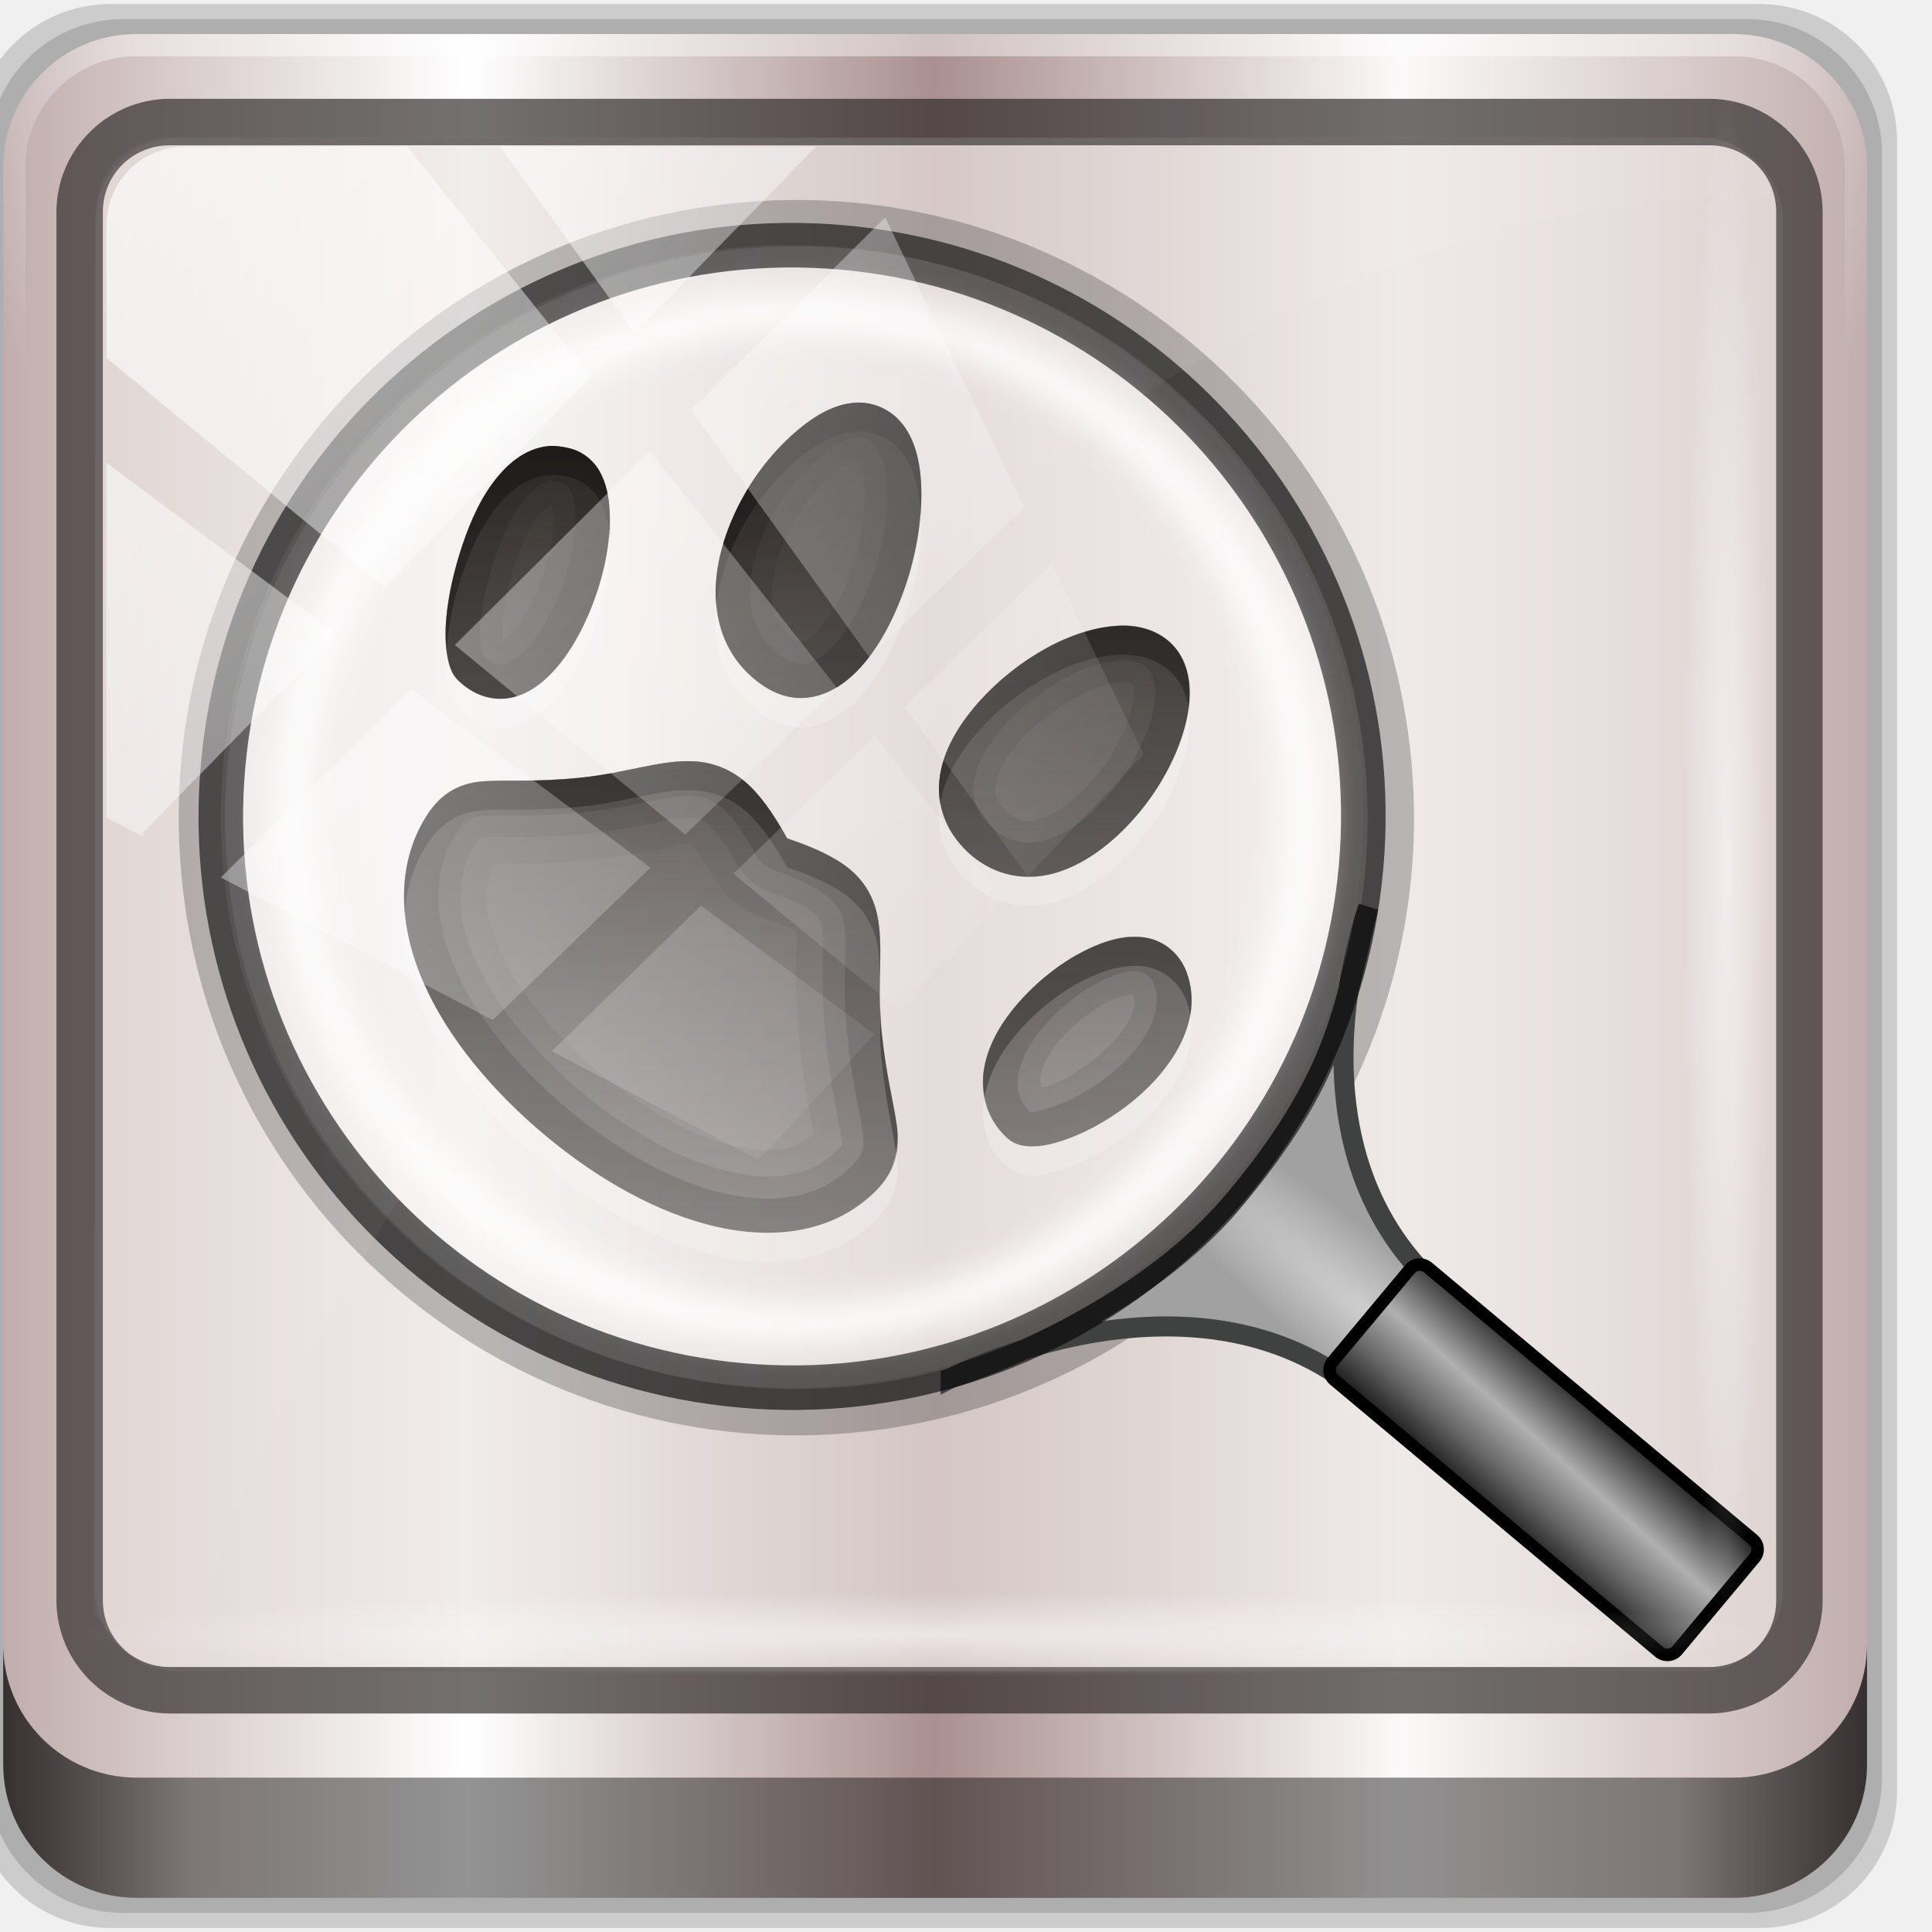
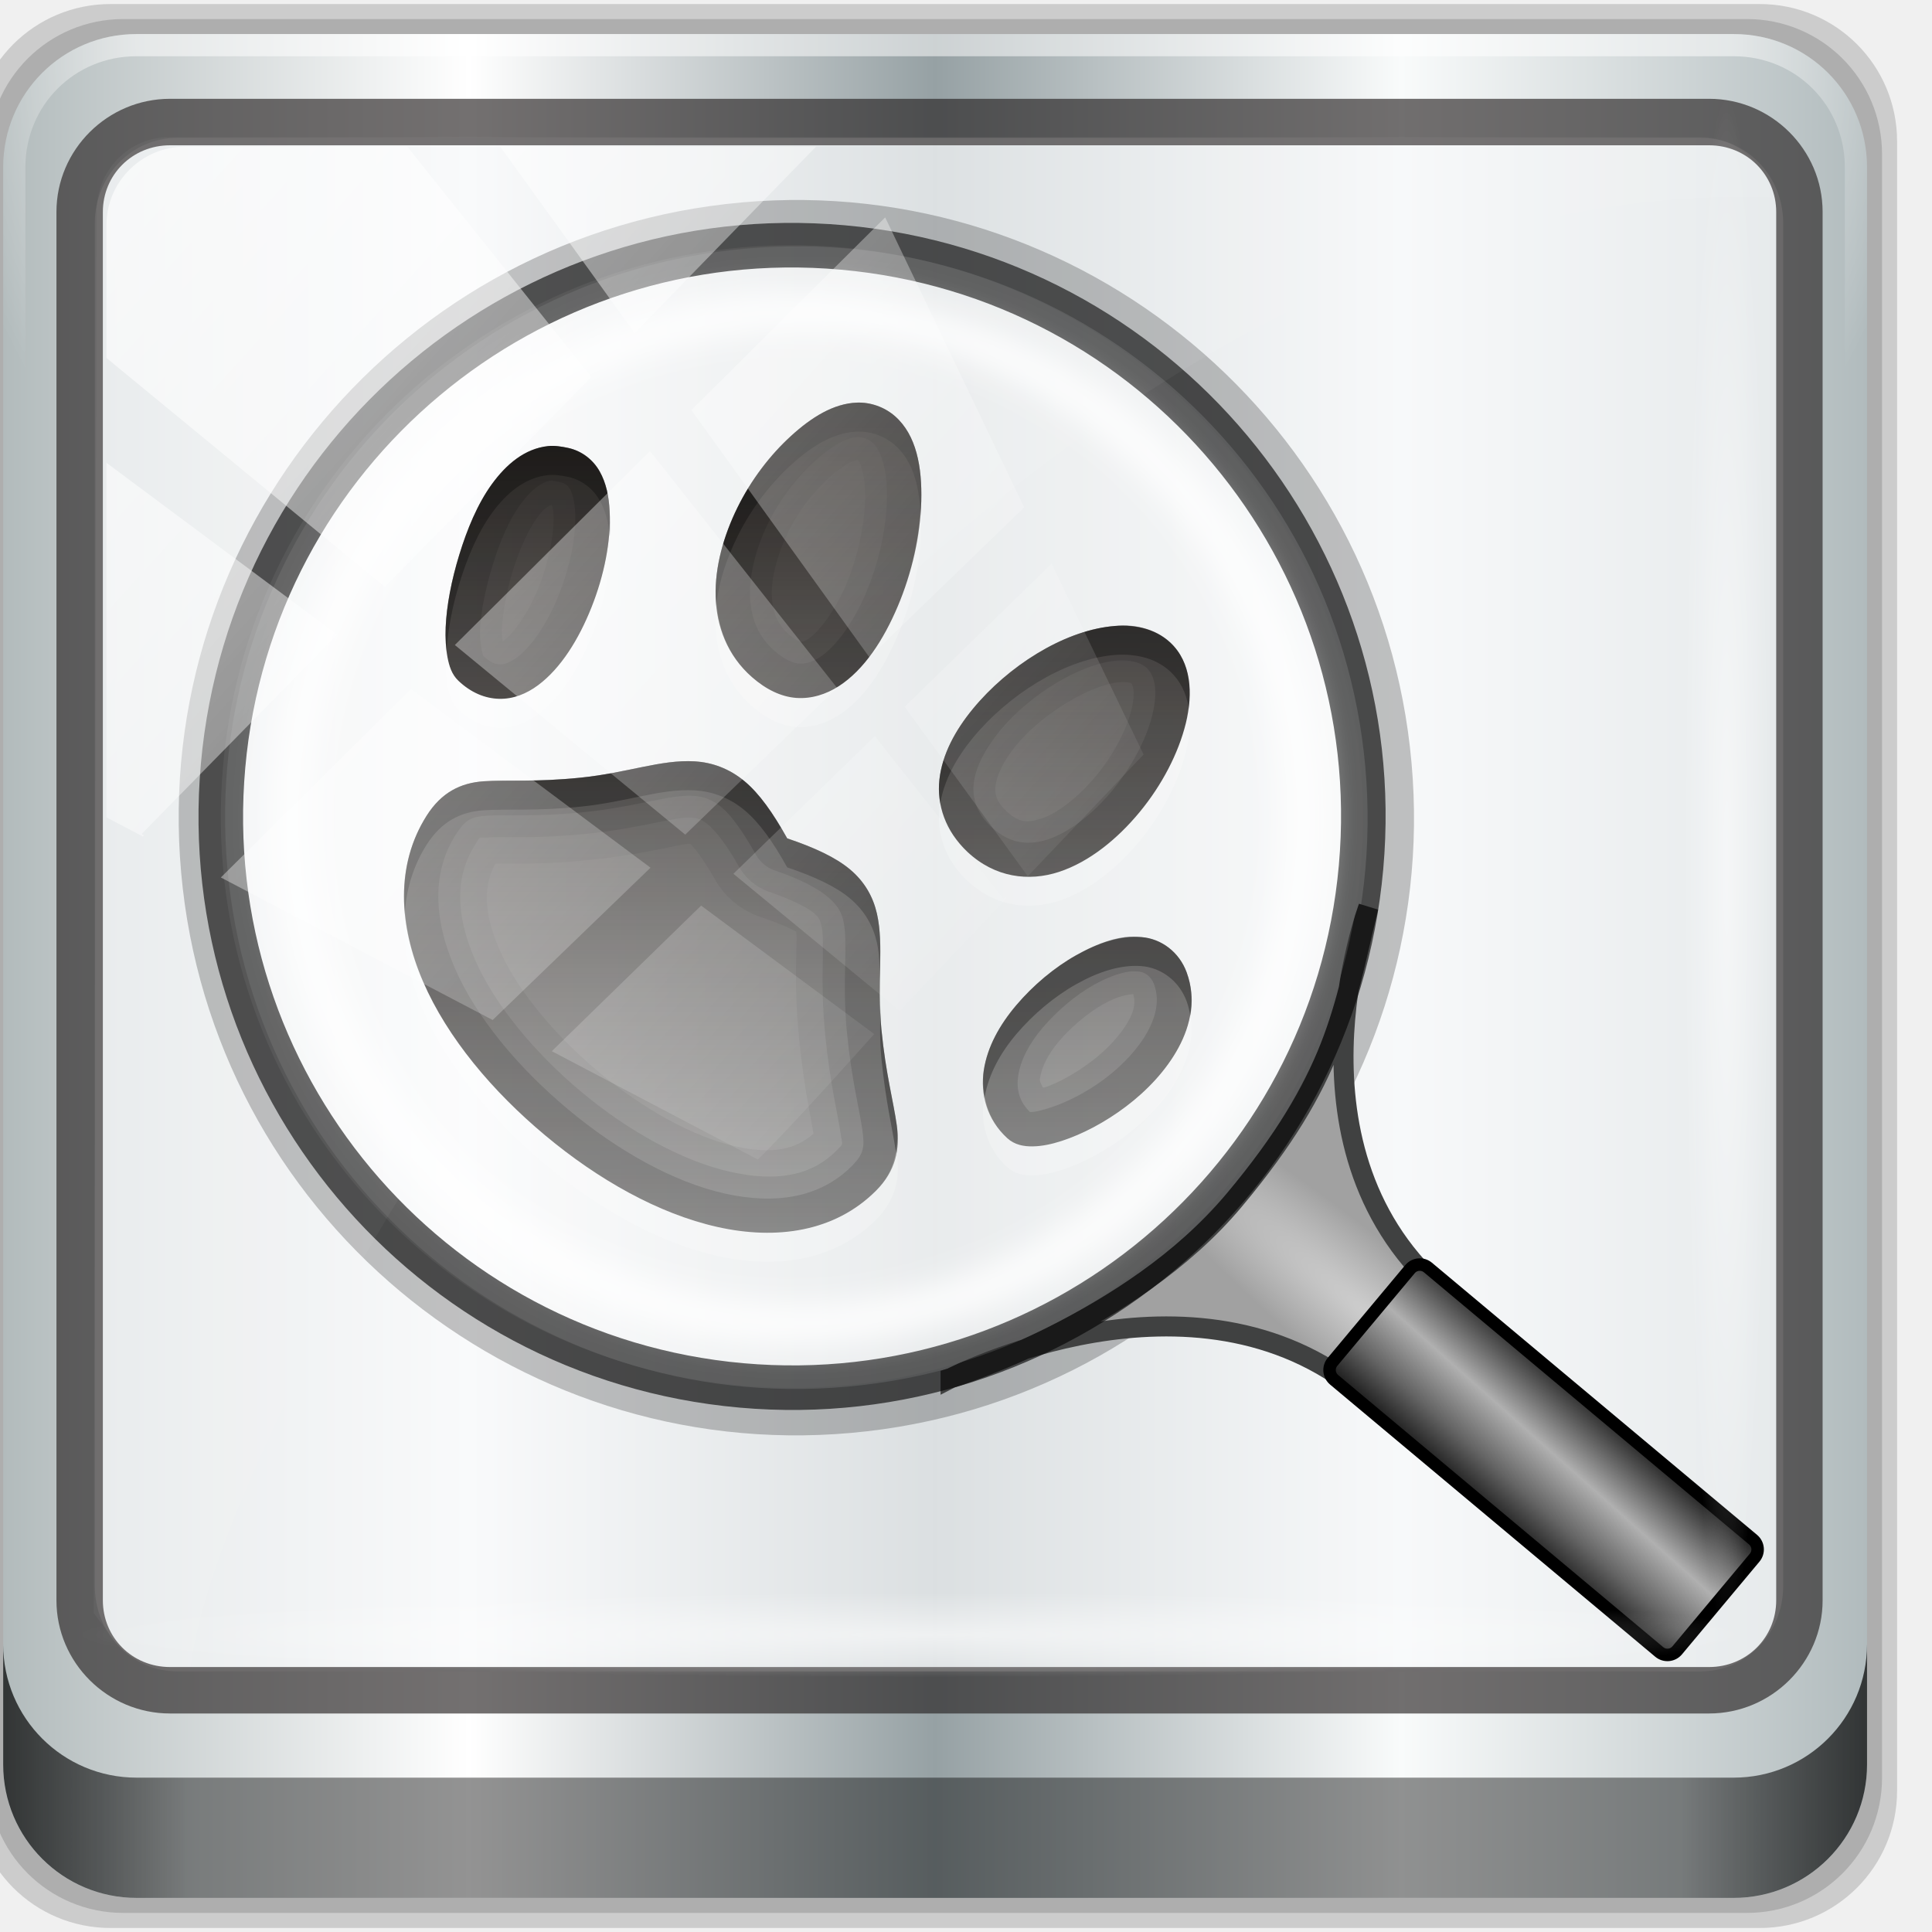
<svg xmlns="http://www.w3.org/2000/svg" xmlns:xlink="http://www.w3.org/1999/xlink" width="96" height="96" viewBox="0 0 96 96" version="1.1" id="svg1072">
  <defs id="defs1066">
    <linearGradient id="linearGradient4065-1">
      <stop id="stop4067-8" style="stop-color:#2e2a27;stop-opacity:1" offset="0" />
      <stop id="stop4069-5" style="stop-color:#2e2a27;stop-opacity:0" offset="1" />
    </linearGradient>
    <linearGradient xlink:href="#linearGradient4213-7" id="linearGradient4767" gradientUnits="userSpaceOnUse" x1="2.771" y1="-28.642" x2="50.528" y2="14.514" />
    <linearGradient id="linearGradient4213-7">
      <stop style="stop-color:#ffffff;stop-opacity:1;" offset="0" id="stop4215-6" />
      <stop style="stop-color:#ffffff;stop-opacity:0;" offset="1" id="stop4217-5" />
    </linearGradient>
    <clipPath clipPathUnits="userSpaceOnUse" id="clipPath4156-4-6-2-1">
      <path style="opacity:0.6;fill:#ffffff;fill-opacity:1;stroke:none" d="m 27.046,-55.695 -14.214,13.321 h 0.061 l 15.653,21.771 10.231,-10.546 C 38.562,-32.302 27.468,-54.819 27.046,-55.695 Z M 9.647,-39.383 -5.241,-25.321 15.988,-7.806 26.372,-18.383 Z m 31.491,12.951 -9.741,9.714 8.945,12.458 7.781,-7.555 z m -49.84,4.379 -13.754,12.982 26.283,13.846 0.061,-0.062 -0.123,-0.062 L 13.599,-5.401 -8.702,-22.053 Z m 38.015,7.401 -9.803,9.775 11.579,9.559 7.628,-7.401 -8.669,-11.009 z m 20.187,5.674 -7.383,7.216 6.188,8.542 5.82,-6.137 z m -32.195,6.322 -9.557,9.498 13.662,7.185 7.934,-7.678 z m 23.312,2.374 -7.107,6.938 8.363,6.907 5.361,-5.674 -0.061,-0.092 -0.092,0.123 -6.464,-8.203 z m -8.73,8.542 -7.505,7.339 10.354,5.458 c 1.397,-1.321 5.675,-6.123 5.851,-6.322 z" id="path4158-0-2-0-6" />
    </clipPath>
    <radialGradient xlink:href="#linearGradient4213-7" id="radialGradient4431" gradientUnits="userSpaceOnUse" gradientTransform="matrix(0.8846253,0,0,0.04898576,1069.291,-77.56554)" cx="13.948" cy="44.893" fx="13.948" fy="44.893" r="43.199" />
    <radialGradient r="43.199" fy="44.893" fx="13.948" cy="44.893" cx="13.948" gradientTransform="matrix(0.9710707,0,0,0.04898576,21.99264,1117.517)" gradientUnits="userSpaceOnUse" id="radialGradient7462" xlink:href="#linearGradient4213-7" />
    <linearGradient gradientTransform="matrix(0.9958333,0,0,0.9958333,-11.76481,1038.685)" xlink:href="#linearGradient3832-0-6-1-1-9" id="linearGradient4129-8" x1="1.5" y1="88.172" x2="94.5" y2="88.172" gradientUnits="userSpaceOnUse" />
    <linearGradient id="linearGradient3832-0-6-1-1-9">
      <stop style="stop-color:#000000;stop-opacity:1;" offset="0" id="stop3834-6-3-7-1-4" />
      <stop id="stop3872-2-4-8" offset="0.1" style="stop-color:#000000;stop-opacity:0.588;" />
      <stop style="stop-color:#000000;stop-opacity:0.588;" offset="0.9" id="stop3844-6-2-7-6-1" />
      <stop style="stop-color:#000000;stop-opacity:1;" offset="1" id="stop3836-5-0-2-9-6" />
    </linearGradient>
    <radialGradient r="20.688" fy="95.866" fx="63.938" cy="95.866" cx="63.938" gradientTransform="matrix(0.1081179,-0.1190169,0.6954694,0.6317143,-30.07552,1034.898)" gradientUnits="userSpaceOnUse" id="radialGradient3409" xlink:href="#linearGradient3405-1" />
    <linearGradient id="linearGradient3405-1">
      <stop offset="0" style="stop-color:#d0d0d0;stop-opacity:1" id="stop3407-7" />
      <stop offset="1" style="stop-color:#a1a1a1;stop-opacity:1" id="stop3409-2" />
    </linearGradient>
    <linearGradient xlink:href="#linearGradient2919" id="linearGradient4378" gradientUnits="userSpaceOnUse" gradientTransform="matrix(0.3178822,0,0,0.3178822,-794.6829,733.9066)" x1="74.455" y1="129.176" x2="45.494" y2="128.296" />
    <linearGradient id="linearGradient2919">
      <stop id="stop2909" style="stop-color:#000000;stop-opacity:1" offset="0" />
      <stop offset="0.444" style="stop-color:#b0b0b0;stop-opacity:1" id="stop2921" />
      <stop id="stop2911" style="stop-color:#646464;stop-opacity:1" offset="0.708" />
      <stop id="stop2913" style="stop-color:#c8c8c8;stop-opacity:1" offset="0.708" />
      <stop id="stop2915" style="stop-color:#646464;stop-opacity:1" offset="0.708" />
      <stop id="stop2917" style="stop-color:#000000;stop-opacity:1" offset="1" />
    </linearGradient>
    <filter style="color-interpolation-filters:sRGB" id="filter6745" x="-0.036" width="1.072" y="-0.036" height="1.072">
      <feGaussianBlur stdDeviation="0.787" id="feGaussianBlur6747" />
    </filter>
    <radialGradient r="42" fy="-27" fx="48" cy="-27" cx="48" gradientTransform="matrix(-1.182102,0,0,-0.9647356,92.77611,1014.13)" gradientUnits="userSpaceOnUse" id="radialGradient7430" xlink:href="#linearGradient4091-0-3-0-7-9" />
    <linearGradient id="linearGradient4091-0-3-0-7-9">
      <stop style="stop-color:#ffffff;stop-opacity:1;" offset="0" id="stop4093-3-6-4-2-7" />
      <stop id="stop4099-6-1-8-3-6" offset="0.8" style="stop-color:#ffffff;stop-opacity:1;" />
      <stop style="stop-color:#ffffff;stop-opacity:0;" offset="1" id="stop4095-1-0-7-9-2" />
    </linearGradient>
    <linearGradient xlink:href="#linearGradient6139-0-5" id="linearGradient4071-6" gradientUnits="userSpaceOnUse" gradientTransform="matrix(1.10253,0,0,1.102529,-16.88624,1034.666)" x1="6" y1="47" x2="90" y2="47" />
    <linearGradient id="linearGradient6139-0-5">
-       <stop id="stop6141-2-87" offset="0" style="stop-color:#c1adad;stop-opacity:1;" />
+       <stop id="stop6141-2-87" offset="0" style="stop-color:#b2bbbc;stop-opacity:1" />
      <stop style="stop-color:#ffffff;stop-opacity:1;" offset="0.25" id="stop6151-0-7" />
-       <stop style="stop-color:#aa9090;stop-opacity:1;" offset="0.5" id="stop6147-1-0" />
-       <stop id="stop6149-4-8" offset="0.75" style="stop-color:#fbf9f9;stop-opacity:1;" />
-       <stop id="stop6143-4-4" offset="1" style="stop-color:#c1adad;stop-opacity:1;" />
+       <stop style="stop-color:#96a1a4;stop-opacity:1" offset="0.5" id="stop6147-1-0" />
+       <stop id="stop6149-4-8" offset="0.75" style="stop-color:#f9fbfb;stop-opacity:1" />
+       <stop id="stop6143-4-4" offset="1" style="stop-color:#b1bbbd;stop-opacity:1" />
    </linearGradient>
    <linearGradient xlink:href="#linearGradient4065-1" id="linearGradient2190" gradientUnits="userSpaceOnUse" x1="39.919" y1="21.915" x2="39.919" y2="63.998" />
  </defs>
  <g id="layer1" transform="translate(0,-1026.52)">
    <g id="g2233" transform="translate(10.42974,-11.9648)">
      <path style="display:inline;opacity:0.15;fill:#000000;fill-opacity:1;fill-rule:nonzero;stroke:none;stroke-width:0.996" d="M 77.007,1038.685 H -4.936 c -3.783,0 -6.829,3.046 -6.829,6.829 v 81.943 c 0,3.783 3.046,6.829 6.829,6.829 H 77.007 c 3.783,0 6.829,-3.046 6.829,-6.829 v -81.943 c 0,-3.783 -3.046,-6.829 -6.829,-6.829 z" id="path3288" />
      <path id="path4085" d="M 76.366,1039.431 H -4.296 c -3.724,0 -6.722,2.998 -6.722,6.722 v 80.662 c 0,3.724 2.998,6.722 6.722,6.722 H 76.366 c 3.724,0 6.722,-2.998 6.722,-6.722 v -80.662 c 0,-3.724 -2.998,-6.722 -6.722,-6.722 z" style="display:inline;opacity:0.15;fill:#000000;fill-opacity:1;fill-rule:nonzero;stroke:none;stroke-width:0.996" />
      <path style="display:inline;fill:url(#linearGradient4071-6);fill-opacity:1;fill-rule:nonzero;stroke:none;stroke-width:0.996" d="M 75.726,1040.178 H -3.656 c -3.665,0 -6.615,2.95 -6.615,6.615 v 79.382 c 0,3.665 2.95,6.615 6.615,6.615 H 75.726 c 3.665,0 6.615,-2.95 6.615,-6.615 v -79.382 c 0,-3.665 -2.95,-6.615 -6.615,-6.615 z" id="rect4251-1" />
-       <path id="rect5550" d="M -1.615,1045.334 H 74.073 c 2.273,0 4.103,1.891 4.103,4.24 v 67.722 c 0,2.349 -1.83,4.24 -4.103,4.24 H -1.615 c -2.273,0 -4.103,-1.891 -4.103,-4.24 v -67.722 c 0,-2.349 1.83,-4.24 4.103,-4.24 z" style="opacity:1;fill:#e9e2df;fill-opacity:0.662;fill-rule:nonzero;stroke:none;stroke-width:3.026;stroke-linecap:square;stroke-linejoin:bevel;stroke-miterlimit:4;stroke-dasharray:none;stroke-opacity:1;paint-order:markers stroke fill" />
-       <path style="display:inline;opacity:0.45;fill:url(#radialGradient7430);fill-opacity:1;fill-rule:nonzero;stroke:none;stroke-width:1.103" d="m -3.656,1040.178 c -3.665,0 -6.615,2.95 -6.615,6.615 v 16.538 h 1.103 v -16.538 c 0,-3.073 2.44,-5.513 5.513,-5.513 H 75.726 c 3.073,0 5.513,2.44 5.513,5.513 v 16.538 h 1.103 v -16.538 c 0,-3.665 -2.95,-6.615 -6.615,-6.615 z" id="path4236-5" />
+       <path id="rect5550" d="M -1.615,1045.334 H 74.073 c 2.273,0 4.103,1.891 4.103,4.24 v 67.722 c 0,2.349 -1.83,4.24 -4.103,4.24 H -1.615 c -2.273,0 -4.103,-1.891 -4.103,-4.24 v -67.722 c 0,-2.349 1.83,-4.24 4.103,-4.24 z" style="opacity:1;fill:#f6f8f9;fill-opacity:0.718;fill-rule:nonzero;stroke:none;stroke-width:3.026;stroke-linecap:square;stroke-linejoin:bevel;stroke-miterlimit:4;stroke-dasharray:none;stroke-opacity:1;paint-order:markers stroke fill" />
+       <path style="display:inline;opacity:0.521;fill:url(#radialGradient7430);fill-opacity:1;fill-rule:nonzero;stroke:none;stroke-width:1.103" d="m -3.656,1040.178 c -3.665,0 -6.615,2.95 -6.615,6.615 v 16.538 h 1.103 v -16.538 c 0,-3.073 2.44,-5.513 5.513,-5.513 H 75.726 c 3.073,0 5.513,2.44 5.513,5.513 v 16.538 h 1.103 v -16.538 c 0,-3.665 -2.95,-6.615 -6.615,-6.615 z" id="path4236-5" />
      <g transform="matrix(0.9949997,-0.04073913,0.04073912,0.9949997,-29.05665,23.97291)" id="g5600">
        <path style="color:#000000;font-style:normal;font-variant:normal;font-weight:normal;font-stretch:normal;font-size:medium;line-height:normal;font-family:sans-serif;font-variant-ligatures:normal;font-variant-position:normal;font-variant-caps:normal;font-variant-numeric:normal;font-variant-alternates:normal;font-feature-settings:normal;text-indent:0;text-align:start;text-decoration:none;text-decoration-line:none;text-decoration-style:solid;text-decoration-color:#000000;letter-spacing:normal;word-spacing:normal;text-transform:none;writing-mode:lr-tb;direction:ltr;text-orientation:mixed;dominant-baseline:auto;baseline-shift:baseline;text-anchor:start;white-space:normal;shape-padding:0;clip-rule:nonzero;display:inline;overflow:visible;visibility:visible;opacity:1;isolation:auto;mix-blend-mode:normal;color-interpolation:sRGB;color-interpolation-filters:linearRGB;solid-color:#000000;solid-opacity:1;vector-effect:none;fill:#000000;fill-opacity:0.234;fill-rule:nonzero;stroke:none;stroke-width:2.314;stroke-linecap:butt;stroke-linejoin:miter;stroke-miterlimit:4;stroke-dasharray:none;stroke-dashoffset:0;stroke-opacity:1;color-rendering:auto;image-rendering:auto;shape-rendering:auto;text-rendering:auto;enable-background:accumulate" d="m 13.568,1030.277 c -16.988,0.816 -30.123,15.274 -29.305,32.262 0.813,16.987 15.271,30.122 32.26,29.306 16.988,-0.816 30.123,-15.274 29.305,-32.262 -0.813,-16.988 -15.271,-30.122 -32.26,-29.307 z m 0.112,2.311 c 15.739,-0.756 29.082,11.367 29.835,27.105 0.758,15.738 -11.363,29.084 -27.102,29.839 -15.739,0.756 -29.084,-11.367 -29.837,-27.106 -0.758,-15.738 11.365,-29.083 27.104,-29.839 z" id="path5553" />
        <path d="m 21.592,1089.323 c 0,0 12.359,-5.793 20.495,1.597 l 4.415,-4.717 c -8.219,-7.465 -3.121,-19.508 -3.121,-19.508 -1.479,5.171 -1.952,8.458 -7.298,14.342 -5.378,5.92 -14.491,8.285 -14.491,8.285 z" id="path3310" style="display:inline;fill:url(#radialGradient3409);fill-opacity:1;fill-rule:evenodd;stroke:#404141;stroke-width:1;stroke-linecap:butt;stroke-linejoin:miter;stroke-miterlimit:4;stroke-dasharray:none;stroke-opacity:1" />
        <rect style="display:inline;fill:url(#linearGradient4378);fill-opacity:1;stroke:#000000;stroke-width:0.623;stroke-linecap:butt;stroke-linejoin:miter;stroke-miterlimit:4;stroke-dasharray:none;stroke-opacity:1" id="rect3361" transform="matrix(0.6720633,-0.7404937,0.7399122,0.6727035,0,0)" y="762.182" x="-779.255" ry="0.636" rx="0.636" height="22.427" width="7.301" />
        <path d="m -13.429,1057.3 a 28.503,28.502 7.438 1 0 56.527,7.38 28.503,28.502 7.438 1 0 -56.527,-7.38 z" id="path2420" style="display:inline;opacity:1;fill:#ffffff;fill-opacity:0.381;stroke:#000000;stroke-width:2.224;stroke-linecap:butt;stroke-linejoin:miter;stroke-miterlimit:4;stroke-dasharray:none;stroke-opacity:0.615" />
        <path id="path6727" d="m 13.859,1034.868 c -14.456,0.694 -25.633,12.998 -24.936,27.453 0.692,14.455 12.995,25.632 27.451,24.938 14.456,-0.694 25.633,-12.998 24.936,-27.453 -0.692,-14.455 -12.995,-25.632 -27.451,-24.938 z m 0.095,1.966 c 13.393,-0.643 24.747,9.673 25.388,23.065 0.645,13.392 -9.669,24.748 -23.062,25.391 -13.393,0.643 -24.749,-9.673 -25.39,-23.065 -0.645,-13.392 9.671,-24.748 23.064,-25.391 z" style="color:#000000;font-style:normal;font-variant:normal;font-weight:normal;font-stretch:normal;font-size:medium;line-height:normal;font-family:sans-serif;font-variant-ligatures:normal;font-variant-position:normal;font-variant-caps:normal;font-variant-numeric:normal;font-variant-alternates:normal;font-feature-settings:normal;text-indent:0;text-align:start;text-decoration:none;text-decoration-line:none;text-decoration-style:solid;text-decoration-color:#000000;letter-spacing:normal;word-spacing:normal;text-transform:none;writing-mode:lr-tb;direction:ltr;text-orientation:mixed;dominant-baseline:auto;baseline-shift:baseline;text-anchor:start;white-space:normal;shape-padding:0;clip-rule:nonzero;display:inline;overflow:visible;visibility:visible;opacity:1;isolation:auto;mix-blend-mode:normal;color-interpolation:sRGB;color-interpolation-filters:linearRGB;solid-color:#000000;solid-opacity:1;vector-effect:none;fill:#ffffff;fill-opacity:0.853;fill-rule:nonzero;stroke:none;stroke-width:1.969;stroke-linecap:butt;stroke-linejoin:miter;stroke-miterlimit:4;stroke-dasharray:none;stroke-dashoffset:0;stroke-opacity:1;filter:url(#filter6745);color-rendering:auto;image-rendering:auto;shape-rendering:auto;text-rendering:auto;enable-background:accumulate" />
      </g>
      <path id="path4989" d="m -1.981,1043.394 c -3.104,0 -5.644,2.529 -5.644,5.622 v 68.989 c 0,3.094 2.541,5.622 5.644,5.622 H 74.491 c 3.104,0 5.644,-2.529 5.644,-5.622 v -68.989 c 0,-3.094 -2.541,-5.622 -5.644,-5.622 z m 0,2.31 H 74.491 c 1.88,0 3.338,1.474 3.338,3.313 v 68.989 c 0,1.839 -1.458,3.313 -3.338,3.313 H -1.981 c -1.88,0 -3.338,-1.474 -3.338,-3.313 v -68.989 c 0,-1.839 1.458,-3.313 3.338,-3.313 z" style="color:#000000;font-style:normal;font-variant:normal;font-weight:normal;font-stretch:normal;font-size:medium;line-height:normal;font-family:Sans;-inkscape-font-specification:Sans;text-indent:0;text-align:start;text-decoration:none;text-decoration-line:none;letter-spacing:normal;word-spacing:normal;text-transform:none;writing-mode:lr-tb;direction:ltr;baseline-shift:baseline;text-anchor:start;display:inline;overflow:visible;visibility:visible;fill:#241f1f;fill-opacity:0.633;stroke:none;stroke-width:2.366;marker:none;enable-background:accumulate" />
      <path style="display:inline;opacity:0.716;fill:url(#linearGradient4129-8);fill-opacity:1;fill-rule:nonzero;stroke:none;stroke-width:0.996" d="m -10.271,1120.187 v 5.975 c 0,3.665 2.964,6.628 6.629,6.628 H 75.713 c 3.665,0 6.629,-2.964 6.629,-6.628 v -5.975 c 0,3.665 -2.964,6.628 -6.629,6.628 H -3.643 c -3.665,0 -6.629,-2.964 -6.629,-6.628 z" id="path4118" />
      <rect style="display:inline;opacity:0.55;fill:url(#radialGradient7462);fill-opacity:1;stroke:none;stroke-width:0.996" id="rect4131" width="83.899" height="4.232" x="-6.412" y="1117.6" rx="0" ry="4.232" />
      <rect ry="4.232" rx="0" y="-77.483" x="1043.415" height="4.232" width="76.43" id="rect4141" style="display:inline;opacity:0.55;fill:url(#radialGradient4431);fill-opacity:1;stroke:none;stroke-width:0.996" transform="rotate(90)" />
      <path style="display:inline;opacity:0.038;fill:#ffffff;fill-opacity:1;stroke:none;stroke-width:0.996" d="m -2.033,1045.3 c -1.985,0 -3.589,1.642 -3.594,3.669 l -0.148,69.67 c 1.906,2.511 1.658,2.401 4.831,2.668 1.797,-14.799 36.347,-73.031 77.096,-73.031 0.486,0 0.959,0.02 1.443,0.029 -0.302,-1.711 -1.744,-3.005 -3.509,-3.005 z" id="rect4190" />
      <g transform="matrix(1.440443,0,0,1.440443,-22.13477,1027.116)" id="layer3">
        <g id="g4142">
          <path style="fill:url(#linearGradient2190);fill-opacity:1;fill-rule:evenodd;stroke:none" id="path4063" d="m 37.688,21.781 c -0.806,0.03 -1.566,0.502 -2.281,1.156 -0.716,0.654 -1.371,1.506 -1.844,2.469 -0.473,0.962 -0.778,2.036 -0.75,3.062 0.028,1.027 0.399,2.033 1.25,2.781 0.486,0.427 1.007,0.68 1.531,0.719 0.524,0.038 1.033,-0.125 1.469,-0.406 0.872,-0.563 1.541,-1.595 2.031,-2.75 0.49,-1.155 0.782,-2.445 0.812,-3.625 C 39.937,24.008 39.743,22.903 39,22.25 38.634,21.929 38.148,21.764 37.688,21.781 Z m -10.656,1.5 c -0.803,0.086 -1.439,0.626 -1.938,1.312 -0.498,0.686 -0.857,1.563 -1.125,2.438 -0.268,0.874 -0.438,1.747 -0.469,2.5 -0.016,0.376 0.005,0.729 0.062,1.031 0.058,0.302 0.145,0.593 0.375,0.812 0.428,0.409 0.916,0.613 1.406,0.625 0.49,0.012 0.949,-0.175 1.344,-0.469 0.79,-0.587 1.408,-1.592 1.844,-2.688 0.436,-1.096 0.675,-2.29 0.625,-3.312 -0.025,-0.511 -0.118,-0.975 -0.344,-1.375 -0.225,-0.4 -0.613,-0.71 -1.094,-0.812 -0.223,-0.048 -0.464,-0.086 -0.688,-0.062 z M 46.438,29.5 c -1.656,0.186 -3.531,1.365 -4.75,2.844 -0.609,0.739 -1.059,1.567 -1.156,2.438 -0.097,0.87 0.204,1.783 0.969,2.5 0.941,0.883 2.111,1.031 3.156,0.688 1.046,-0.344 2.013,-1.133 2.781,-2.062 0.768,-0.93 1.338,-2.023 1.594,-3.062 C 49.287,31.804 49.22,30.738 48.5,30.062 47.962,29.558 47.201,29.414 46.438,29.5 Z m -14.344,4.656 c -1.166,-0.07 -2.314,0.396 -3.938,0.562 -1.565,0.16 -2.55,0.07 -3.344,0.125 -0.794,0.055 -1.457,0.38 -1.969,1.188 -1.079,1.702 -0.965,3.777 -0.125,5.719 0.84,1.942 2.398,3.792 4.219,5.312 1.82,1.521 3.903,2.7 5.938,3.156 2.035,0.456 4.049,0.17 5.469,-1.25 0.682,-0.682 0.832,-1.43 0.719,-2.25 -0.113,-0.82 -0.38,-1.773 -0.531,-3.312 -0.162,-1.655 0.098,-2.877 -0.156,-4 C 38.248,38.845 37.963,38.312 37.438,37.875 36.947,37.467 36.226,37.131 35.281,36.812 34.783,35.92 34.317,35.265 33.812,34.844 33.275,34.395 32.678,34.191 32.094,34.156 Z M 47.5,40.219 c -0.724,-0.056 -1.499,0.203 -2.25,0.625 -0.751,0.422 -1.482,1.035 -2.062,1.719 -0.58,0.683 -1.001,1.437 -1.125,2.25 -0.124,0.813 0.101,1.697 0.812,2.344 0.251,0.228 0.563,0.286 0.875,0.281 0.312,-0.004 0.647,-0.073 1,-0.188 0.705,-0.229 1.493,-0.639 2.219,-1.188 0.726,-0.548 1.389,-1.247 1.812,-2.031 0.423,-0.784 0.61,-1.694 0.281,-2.594 C 48.805,40.732 48.184,40.271 47.5,40.219 Z" />
          <path style="opacity:0.05;fill:#000000;fill-opacity:1;fill-rule:evenodd;stroke:none" id="path4114" d="m 32.094,34.156 c -1.166,-0.07 -2.314,0.396 -3.938,0.562 -1.565,0.16 -2.55,0.07 -3.344,0.125 -0.794,0.055 -1.457,0.38 -1.969,1.188 -1.079,1.702 -0.965,3.777 -0.125,5.719 0.84,1.942 2.398,3.792 4.219,5.312 1.82,1.521 3.903,2.7 5.938,3.156 2.035,0.456 4.049,0.17 5.469,-1.25 0.682,-0.682 0.832,-1.43 0.719,-2.25 -0.113,-0.82 -0.38,-1.773 -0.531,-3.312 -0.162,-1.655 0.098,-2.877 -0.156,-4 C 38.248,38.845 37.963,38.312 37.438,37.875 36.947,37.467 36.226,37.131 35.281,36.812 34.783,35.92 34.317,35.265 33.812,34.844 33.275,34.395 32.678,34.191 32.094,34.156 Z M 31.938,37 c 0.042,0.003 -0.034,-0.023 0.031,0.031 0.05,0.042 0.394,0.437 0.812,1.188 a 2.857,2.857 0 0 0 1.594,1.312 c 0.763,0.257 1.172,0.467 1.219,0.5 4.33e-4,3.08e-4 -3.67e-4,0.031 0,0.031 0.058,0.291 -0.109,1.556 0.094,3.625 0.165,1.686 0.416,2.771 0.5,3.312 -0.592,0.524 -1.373,0.732 -2.688,0.438 -1.415,-0.317 -3.163,-1.263 -4.719,-2.562 -1.561,-1.305 -2.846,-2.883 -3.438,-4.25 -0.555,-1.284 -0.531,-2.213 -0.125,-2.938 0.483,-0.016 1.538,0.047 3.219,-0.125 2.026,-0.208 3.204,-0.58 3.5,-0.562 z" />
          <path style="opacity:0.08;fill:#000000;fill-opacity:1;fill-rule:evenodd;stroke:none" id="path4095" d="m 37.688,21.781 c -0.806,0.03 -1.566,0.502 -2.281,1.156 -0.716,0.654 -1.371,1.506 -1.844,2.469 -0.473,0.962 -0.778,2.036 -0.75,3.062 0.028,1.027 0.399,2.033 1.25,2.781 0.486,0.427 1.007,0.68 1.531,0.719 0.524,0.038 1.033,-0.125 1.469,-0.406 0.872,-0.563 1.541,-1.595 2.031,-2.75 0.49,-1.155 0.782,-2.445 0.812,-3.625 C 39.937,24.008 39.743,22.903 39,22.25 38.634,21.929 38.148,21.764 37.688,21.781 Z m -10.656,1.5 c -0.803,0.086 -1.439,0.626 -1.938,1.312 -0.498,0.686 -0.857,1.563 -1.125,2.438 -0.268,0.874 -0.438,1.747 -0.469,2.5 -0.016,0.376 0.005,0.729 0.062,1.031 0.058,0.302 0.145,0.593 0.375,0.812 0.428,0.409 0.916,0.613 1.406,0.625 0.49,0.012 0.949,-0.175 1.344,-0.469 0.79,-0.587 1.408,-1.592 1.844,-2.688 0.436,-1.096 0.675,-2.29 0.625,-3.312 -0.025,-0.511 -0.118,-0.975 -0.344,-1.375 -0.225,-0.4 -0.613,-0.71 -1.094,-0.812 -0.223,-0.048 -0.464,-0.086 -0.688,-0.062 z M 37.719,23.75 c 0.058,0.062 0.274,0.459 0.25,1.375 -0.023,0.896 -0.261,2.006 -0.656,2.938 -0.404,0.953 -0.969,1.653 -1.312,1.875 -0.145,0.093 -0.218,0.096 -0.25,0.094 0.003,2.27e-4 -0.152,-0.026 -0.406,-0.25 -0.412,-0.362 -0.578,-0.781 -0.594,-1.375 -0.016,-0.605 0.196,-1.41 0.562,-2.156 0.36,-0.732 0.875,-1.39 1.406,-1.875 0.534,-0.488 0.888,-0.612 1,-0.625 z m -10.562,1.562 c 0.024,0.081 0.052,0.104 0.062,0.312 0.032,0.647 -0.153,1.628 -0.5,2.5 -0.353,0.889 -0.86,1.601 -1.188,1.844 -0.075,0.056 -0.044,0.056 -0.062,0.062 -0.013,-0.12 -0.039,-0.221 -0.031,-0.406 0.022,-0.524 0.146,-1.284 0.375,-2.031 0.233,-0.758 0.547,-1.436 0.844,-1.844 0.267,-0.368 0.416,-0.407 0.5,-0.438 z M 47,29.469 c -0.187,-0.009 -0.372,0.01 -0.562,0.031 -1.656,0.186 -3.531,1.365 -4.75,2.844 -0.609,0.739 -1.059,1.567 -1.156,2.438 -0.097,0.87 0.204,1.783 0.969,2.5 0.941,0.883 2.111,1.031 3.156,0.688 1.046,-0.344 2.013,-1.133 2.781,-2.062 0.768,-0.93 1.338,-2.023 1.594,-3.062 C 49.287,31.804 49.22,30.738 48.5,30.062 48.097,29.684 47.561,29.497 47,29.469 Z m -0.344,1.969 c 0.381,-0.043 0.495,0.026 0.5,0.031 0.02,0.019 0.164,0.242 0,0.906 -0.172,0.697 -0.626,1.564 -1.219,2.281 -0.601,0.728 -1.33,1.29 -1.875,1.469 -0.479,0.157 -0.784,0.157 -1.219,-0.25 -0.35,-0.328 -0.406,-0.593 -0.375,-0.875 0.039,-0.346 0.264,-0.854 0.719,-1.406 0.918,-1.114 2.556,-2.053 3.469,-2.156 z m -14.562,2.719 c -1.166,-0.07 -2.314,0.396 -3.938,0.562 -1.565,0.16 -2.55,0.07 -3.344,0.125 -0.794,0.055 -1.457,0.38 -1.969,1.188 -1.079,1.702 -0.965,3.777 -0.125,5.719 0.84,1.942 2.398,3.792 4.219,5.312 1.82,1.521 3.903,2.7 5.938,3.156 2.035,0.456 4.049,0.17 5.469,-1.25 0.682,-0.682 0.832,-1.43 0.719,-2.25 -0.113,-0.82 -0.38,-1.773 -0.531,-3.312 -0.162,-1.655 0.098,-2.877 -0.156,-4 -0.127,-0.561 -0.412,-1.094 -0.938,-1.531 -0.49,-0.408 -1.212,-0.744 -2.156,-1.062 -0.498,-0.892 -0.964,-1.547 -1.469,-1.969 -0.538,-0.449 -1.135,-0.652 -1.719,-0.688 z m -0.125,1.938 c 0.215,0.013 0.378,0.069 0.594,0.25 0.195,0.163 0.587,0.611 1.031,1.406 a 1.945,1.945 0 0 0 1.062,0.906 c 0.837,0.283 1.359,0.575 1.531,0.719 0.193,0.161 0.234,0.259 0.281,0.469 0.124,0.547 -0.066,1.801 0.125,3.75 0.165,1.683 0.447,2.794 0.531,3.406 0.06,0.431 0.124,0.313 -0.156,0.594 -0.862,0.862 -2.058,1.077 -3.656,0.719 -1.613,-0.362 -3.485,-1.38 -5.125,-2.75 -1.644,-1.374 -3.017,-3.043 -3.688,-4.594 -0.665,-1.538 -0.663,-2.86 0,-3.906 0.231,-0.365 0.095,-0.257 0.438,-0.281 0.535,-0.037 1.685,0.051 3.406,-0.125 1.898,-0.194 3.051,-0.597 3.625,-0.562 z m 14.969,4.125 c -0.559,0.069 -1.124,0.309 -1.688,0.625 -0.751,0.422 -1.482,1.035 -2.062,1.719 -0.58,0.683 -1.001,1.437 -1.125,2.25 -0.124,0.813 0.101,1.697 0.812,2.344 0.251,0.228 0.563,0.286 0.875,0.281 0.312,-0.004 0.647,-0.073 1,-0.188 0.705,-0.229 1.493,-0.639 2.219,-1.188 0.726,-0.548 1.389,-1.247 1.812,-2.031 0.423,-0.784 0.61,-1.694 0.281,-2.594 -0.258,-0.706 -0.879,-1.166 -1.562,-1.219 -0.181,-0.014 -0.376,-0.023 -0.562,0 z m 0.281,1.969 c 0.069,0.254 0.059,0.509 -0.156,0.906 -0.249,0.462 -0.735,0.994 -1.281,1.406 -0.558,0.422 -1.164,0.757 -1.625,0.906 -0.031,0.01 -0.034,-0.008 -0.062,0 C 44.066,45.31 43.98,45.222 44,45.094 c 0.053,-0.343 0.233,-0.782 0.656,-1.281 0.431,-0.507 1.013,-0.991 1.531,-1.281 0.493,-0.276 0.838,-0.335 1.031,-0.344 z" />
          <path style="opacity:0.12;fill:#000000;fill-opacity:1;fill-rule:evenodd;stroke:none" id="path4082" d="m 37.688,21.781 c -0.806,0.03 -1.566,0.502 -2.281,1.156 -0.716,0.654 -1.371,1.506 -1.844,2.469 -0.473,0.962 -0.778,2.036 -0.75,3.062 0.028,1.027 0.399,2.033 1.25,2.781 0.486,0.427 1.007,0.68 1.531,0.719 0.524,0.038 1.033,-0.125 1.469,-0.406 0.872,-0.563 1.541,-1.595 2.031,-2.75 0.49,-1.155 0.782,-2.445 0.812,-3.625 C 39.937,24.008 39.743,22.903 39,22.25 38.634,21.929 38.148,21.764 37.688,21.781 Z m 0.031,1.188 c 0.144,-0.005 0.378,0.08 0.5,0.188 0.317,0.279 0.526,0.97 0.5,2 -0.026,1.004 -0.287,2.17 -0.719,3.188 -0.437,1.03 -1.048,1.866 -1.594,2.219 -0.256,0.165 -0.499,0.235 -0.719,0.219 -0.199,-0.015 -0.5,-0.136 -0.844,-0.438 C 34.264,29.834 34.021,29.197 34,28.438 c -0.021,-0.767 0.218,-1.671 0.625,-2.5 0.403,-0.82 0.992,-1.575 1.594,-2.125 0.616,-0.563 1.133,-0.83 1.5,-0.844 z m -10.688,0.312 c -0.803,0.086 -1.439,0.626 -1.938,1.312 -0.498,0.686 -0.857,1.563 -1.125,2.438 -0.268,0.874 -0.438,1.747 -0.469,2.5 -0.016,0.376 0.005,0.729 0.062,1.031 0.058,0.302 0.145,0.593 0.375,0.812 0.428,0.409 0.916,0.613 1.406,0.625 0.49,0.012 0.949,-0.175 1.344,-0.469 0.79,-0.587 1.408,-1.592 1.844,-2.688 0.436,-1.096 0.675,-2.29 0.625,-3.312 -0.025,-0.511 -0.118,-0.975 -0.344,-1.375 -0.225,-0.4 -0.613,-0.71 -1.094,-0.812 -0.223,-0.048 -0.464,-0.086 -0.688,-0.062 z m 0.125,1.188 c -0.005,4.99e-4 0.132,0.024 0.312,0.062 0.128,0.027 0.246,0.1 0.312,0.219 0.1,0.177 0.168,0.443 0.188,0.844 0.039,0.791 -0.182,1.855 -0.562,2.812 -0.385,0.968 -0.933,1.781 -1.438,2.156 -0.234,0.174 -0.427,0.254 -0.594,0.25 -0.177,-0.004 -0.35,-0.08 -0.594,-0.312 0.042,0.04 0.011,0.066 -0.031,-0.156 -0.035,-0.185 -0.075,-0.448 -0.062,-0.75 0.025,-0.611 0.193,-1.423 0.438,-2.219 0.246,-0.803 0.564,-1.548 0.938,-2.062 0.389,-0.535 0.753,-0.807 1.094,-0.844 z m 19.844,5 c -0.187,-0.009 -0.372,0.01 -0.562,0.031 -1.656,0.186 -3.531,1.365 -4.75,2.844 -0.609,0.739 -1.059,1.567 -1.156,2.438 -0.097,0.87 0.204,1.783 0.969,2.5 0.941,0.883 2.111,1.031 3.156,0.688 1.046,-0.344 2.013,-1.133 2.781,-2.062 0.768,-0.93 1.338,-2.023 1.594,-3.062 C 49.287,31.804 49.22,30.738 48.5,30.062 48.097,29.684 47.561,29.497 47,29.469 Z m -0.438,1.219 c 0.528,-0.059 0.916,0.054 1.125,0.25 0.288,0.27 0.387,0.817 0.188,1.625 -0.204,0.828 -0.715,1.795 -1.375,2.594 -0.665,0.805 -1.482,1.445 -2.219,1.688 -0.696,0.229 -1.34,0.152 -1.969,-0.438 -0.509,-0.477 -0.65,-0.993 -0.594,-1.5 0.061,-0.547 0.392,-1.188 0.906,-1.812 1.033,-1.254 2.74,-2.271 3.938,-2.406 z m -14.469,3.469 c -1.166,-0.07 -2.314,0.396 -3.938,0.562 -1.565,0.16 -2.55,0.07 -3.344,0.125 -0.794,0.055 -1.457,0.38 -1.969,1.188 -1.079,1.702 -0.965,3.777 -0.125,5.719 0.84,1.942 2.398,3.792 4.219,5.312 1.82,1.521 3.903,2.7 5.938,3.156 2.035,0.456 4.049,0.17 5.469,-1.25 0.682,-0.682 0.832,-1.43 0.719,-2.25 -0.113,-0.82 -0.38,-1.773 -0.531,-3.312 -0.162,-1.655 0.098,-2.877 -0.156,-4 -0.127,-0.561 -0.412,-1.094 -0.938,-1.531 -0.49,-0.408 -1.212,-0.744 -2.156,-1.062 -0.498,-0.892 -0.964,-1.547 -1.469,-1.969 -0.538,-0.449 -1.135,-0.652 -1.719,-0.688 z m -0.062,1.188 c 0.356,0.021 0.661,0.123 1,0.406 0.314,0.262 0.723,0.824 1.188,1.656 a 1.2,1.2 0 0 0 0.688,0.531 c 0.878,0.296 1.456,0.63 1.75,0.875 0.32,0.266 0.484,0.5 0.562,0.844 0.174,0.767 -0.055,2.039 0.125,3.875 0.16,1.628 0.436,2.652 0.531,3.344 0.08,0.58 0.059,0.816 -0.375,1.25 -1.076,1.076 -2.61,1.333 -4.375,0.938 -1.774,-0.398 -3.697,-1.478 -5.406,-2.906 -1.712,-1.43 -3.171,-3.174 -3.906,-4.875 -0.732,-1.693 -0.791,-3.296 0.031,-4.594 0.339,-0.534 0.547,-0.62 1.062,-0.656 0.634,-0.044 1.714,0.045 3.375,-0.125 1.793,-0.184 2.949,-0.611 3.75,-0.562 z m 14.906,4.875 c -0.559,0.069 -1.124,0.309 -1.688,0.625 -0.751,0.422 -1.482,1.035 -2.062,1.719 -0.58,0.683 -1.001,1.437 -1.125,2.25 -0.124,0.813 0.101,1.697 0.812,2.344 0.251,0.228 0.563,0.286 0.875,0.281 0.312,-0.004 0.647,-0.073 1,-0.188 0.705,-0.229 1.493,-0.639 2.219,-1.188 0.726,-0.548 1.389,-1.247 1.812,-2.031 0.423,-0.784 0.61,-1.694 0.281,-2.594 -0.258,-0.706 -0.879,-1.166 -1.562,-1.219 -0.181,-0.014 -0.376,-0.023 -0.562,0 z m 0.156,1.188 c 0.115,-0.015 0.219,-0.007 0.312,0 0.205,0.016 0.429,0.157 0.531,0.438 0.189,0.517 0.09,1.053 -0.219,1.625 -0.316,0.585 -0.854,1.16 -1.469,1.625 -0.622,0.47 -1.321,0.82 -1.875,1 -0.274,0.089 -0.509,0.154 -0.656,0.156 -0.051,7e-4 -0.053,-4.07e-4 -0.062,0 C 43.283,45.891 43.18,45.456 43.25,45 c 0.08,-0.523 0.36,-1.087 0.844,-1.656 0.488,-0.575 1.143,-1.128 1.75,-1.469 0.471,-0.264 0.905,-0.424 1.25,-0.469 z" />
          <path style="opacity:0.3;fill:#000000;fill-opacity:1;fill-rule:evenodd;stroke:none" id="path4073" d="m 37.688,21.781 c -0.806,0.03 -1.566,0.502 -2.281,1.156 -0.716,0.654 -1.371,1.506 -1.844,2.469 -0.473,0.962 -0.778,2.036 -0.75,3.062 0.002,0.075 0.025,0.144 0.031,0.219 0.096,-0.78 0.364,-1.56 0.719,-2.281 0.473,-0.962 1.128,-1.815 1.844,-2.469 0.716,-0.654 1.475,-1.126 2.281,-1.156 0.461,-0.017 0.947,0.147 1.312,0.469 0.604,0.531 0.822,1.356 0.875,2.281 0.008,-0.114 0.028,-0.232 0.031,-0.344 C 39.937,24.008 39.743,22.903 39,22.25 38.634,21.929 38.148,21.764 37.688,21.781 Z m -10.656,1.5 c -0.803,0.086 -1.439,0.626 -1.938,1.312 -0.498,0.686 -0.857,1.563 -1.125,2.438 -0.268,0.874 -0.438,1.747 -0.469,2.5 -0.012,0.282 0.002,0.537 0.031,0.781 0.051,-0.704 0.193,-1.486 0.438,-2.281 0.268,-0.874 0.627,-1.751 1.125,-2.438 0.498,-0.686 1.135,-1.226 1.938,-1.312 0.223,-0.024 0.464,0.015 0.688,0.062 0.481,0.103 0.868,0.413 1.094,0.812 0.206,0.366 0.31,0.79 0.344,1.25 0.029,-0.304 0.014,-0.592 0,-0.875 -0.025,-0.511 -0.118,-0.975 -0.344,-1.375 -0.225,-0.4 -0.613,-0.71 -1.094,-0.812 -0.223,-0.048 -0.464,-0.086 -0.688,-0.062 z M 47,29.469 c -0.187,-0.009 -0.372,0.01 -0.562,0.031 -1.656,0.186 -3.531,1.365 -4.75,2.844 -0.609,0.739 -1.059,1.567 -1.156,2.438 -0.03,0.269 -0.017,0.543 0.031,0.812 0.136,-0.802 0.559,-1.563 1.125,-2.25 1.219,-1.479 3.094,-2.657 4.75,-2.844 0.764,-0.086 1.525,0.058 2.062,0.562 0.352,0.33 0.547,0.75 0.625,1.219 C 49.231,31.432 49.091,30.616 48.5,30.062 48.097,29.684 47.561,29.497 47,29.469 Z m -14.906,4.688 c -1.166,-0.07 -2.314,0.396 -3.938,0.562 -1.565,0.16 -2.55,0.07 -3.344,0.125 -0.794,0.055 -1.457,0.38 -1.969,1.188 -0.633,0.999 -0.844,2.128 -0.75,3.281 0.069,-0.802 0.301,-1.572 0.75,-2.281 0.512,-0.807 1.175,-1.132 1.969,-1.188 0.794,-0.055 1.779,0.035 3.344,-0.125 1.624,-0.166 2.772,-0.633 3.938,-0.562 0.584,0.035 1.181,0.238 1.719,0.688 0.505,0.421 0.971,1.077 1.469,1.969 0.945,0.319 1.666,0.655 2.156,1.062 0.525,0.437 0.81,0.97 0.938,1.531 0.095,0.421 0.094,0.877 0.094,1.344 0.014,-0.868 0.066,-1.638 -0.094,-2.344 -0.127,-0.561 -0.412,-1.094 -0.938,-1.531 -0.49,-0.408 -1.212,-0.744 -2.156,-1.062 -0.498,-0.892 -0.964,-1.547 -1.469,-1.969 -0.538,-0.449 -1.135,-0.652 -1.719,-0.688 z m 14.844,6.062 c -0.559,0.069 -1.124,0.309 -1.688,0.625 -0.751,0.422 -1.482,1.035 -2.062,1.719 -0.58,0.683 -1.001,1.437 -1.125,2.25 -0.045,0.295 -0.022,0.607 0.031,0.906 0.142,-0.776 0.537,-1.5 1.094,-2.156 0.58,-0.683 1.311,-1.297 2.062,-1.719 0.751,-0.422 1.526,-0.681 2.25,-0.625 0.684,0.053 1.305,0.513 1.562,1.219 0.06,0.164 0.098,0.336 0.125,0.5 0.091,-0.488 0.06,-0.995 -0.125,-1.5 -0.258,-0.706 -0.879,-1.166 -1.562,-1.219 -0.181,-0.014 -0.376,-0.023 -0.562,0 z m -8.438,2.375 c -0.011,0.555 -0.035,1.135 0.031,1.812 0.146,1.486 0.381,2.418 0.5,3.219 0.049,-0.293 0.075,-0.593 0.031,-0.906 -0.113,-0.82 -0.38,-1.773 -0.531,-3.312 -0.029,-0.29 -0.024,-0.547 -0.031,-0.812 z" />
          <path style="opacity:0.2;fill:#ffffff;fill-opacity:1;fill-rule:evenodd;stroke:none" id="path4133" d="m 39.875,25.531 c -0.072,1.085 -0.338,2.236 -0.781,3.281 -0.49,1.155 -1.159,2.187 -2.031,2.75 -0.436,0.282 -0.945,0.445 -1.469,0.406 -0.524,-0.038 -1.045,-0.291 -1.531,-0.719 -0.78,-0.686 -1.14,-1.595 -1.219,-2.531 -0.029,0.25 -0.038,0.504 -0.031,0.75 0.028,1.027 0.399,2.033 1.25,2.781 0.486,0.427 1.007,0.68 1.531,0.719 0.524,0.038 1.033,-0.125 1.469,-0.406 0.872,-0.563 1.541,-1.595 2.031,-2.75 0.49,-1.155 0.782,-2.445 0.812,-3.625 0.006,-0.221 -0.019,-0.443 -0.031,-0.656 z m -10.719,0.875 c -0.075,0.793 -0.31,1.645 -0.625,2.438 -0.436,1.096 -1.053,2.1 -1.844,2.688 -0.395,0.294 -0.854,0.481 -1.344,0.469 -0.49,-0.012 -0.978,-0.216 -1.406,-0.625 -0.23,-0.22 -0.317,-0.51 -0.375,-0.812 -0.014,-0.076 -0.021,-0.169 -0.031,-0.25 -0.005,0.07 -0.028,0.151 -0.031,0.219 -0.016,0.376 0.005,0.729 0.062,1.031 0.058,0.302 0.145,0.593 0.375,0.812 0.428,0.409 0.916,0.613 1.406,0.625 0.49,0.012 0.949,-0.175 1.344,-0.469 0.79,-0.587 1.408,-1.592 1.844,-2.688 0.436,-1.096 0.675,-2.29 0.625,-3.312 -0.002,-0.044 0.003,-0.082 0,-0.125 z M 49.125,32.312 c -0.023,0.177 -0.05,0.354 -0.094,0.531 -0.256,1.04 -0.826,2.133 -1.594,3.062 -0.768,0.93 -1.736,1.719 -2.781,2.062 -1.046,0.344 -2.215,0.195 -3.156,-0.688 -0.529,-0.496 -0.83,-1.084 -0.938,-1.688 -0.01,0.061 -0.024,0.126 -0.031,0.188 -0.097,0.87 0.204,1.783 0.969,2.5 0.941,0.883 2.111,1.031 3.156,0.688 1.046,-0.344 2.013,-1.133 2.781,-2.062 0.768,-0.93 1.338,-2.023 1.594,-3.062 0.128,-0.52 0.169,-1.05 0.094,-1.531 z m -27.031,7 c -0.097,1.123 0.135,2.304 0.625,3.438 0.84,1.942 2.398,3.792 4.219,5.312 1.82,1.521 3.903,2.7 5.938,3.156 2.035,0.456 4.049,0.17 5.469,-1.25 0.682,-0.682 0.832,-1.43 0.719,-2.25 -0.004,-0.029 -0.027,-0.065 -0.031,-0.094 -0.079,0.473 -0.266,0.922 -0.688,1.344 -1.42,1.42 -3.434,1.706 -5.469,1.25 -2.035,-0.456 -4.117,-1.635 -5.938,-3.156 -1.82,-1.521 -3.379,-3.37 -4.219,-5.312 -0.347,-0.802 -0.559,-1.626 -0.625,-2.438 z m 16.375,2.438 c -0.004,0.27 0.023,0.548 0.031,0.844 0.006,-0.293 -0.031,-0.575 -0.031,-0.844 z m 10.719,1.188 c -0.071,0.381 -0.221,0.75 -0.406,1.094 -0.423,0.784 -1.087,1.483 -1.812,2.031 -0.726,0.548 -1.514,0.959 -2.219,1.188 -0.353,0.114 -0.688,0.183 -1,0.188 -0.312,0.004 -0.624,-0.054 -0.875,-0.281 -0.453,-0.412 -0.687,-0.913 -0.781,-1.438 -0.006,0.032 -0.026,0.061 -0.031,0.094 -0.124,0.813 0.101,1.697 0.812,2.344 0.251,0.228 0.563,0.286 0.875,0.281 0.312,-0.004 0.647,-0.073 1,-0.188 0.705,-0.229 1.493,-0.639 2.219,-1.188 0.726,-0.548 1.389,-1.247 1.812,-2.031 0.346,-0.641 0.529,-1.359 0.406,-2.094 z" />
        </g>
      </g>
      <rect transform="matrix(0.9886733,0,0,0.9856974,-7.11726,1075.342)" style="display:inline;opacity:0.643;fill:url(#linearGradient4767);fill-opacity:1;stroke:none" id="rect4146-9" width="93.1" height="80.517" x="2" y="-30" rx="3.957" ry="3.957" clip-path="url(#clipPath4156-4-6-2-1)" />
    </g>
  </g>
</svg>
